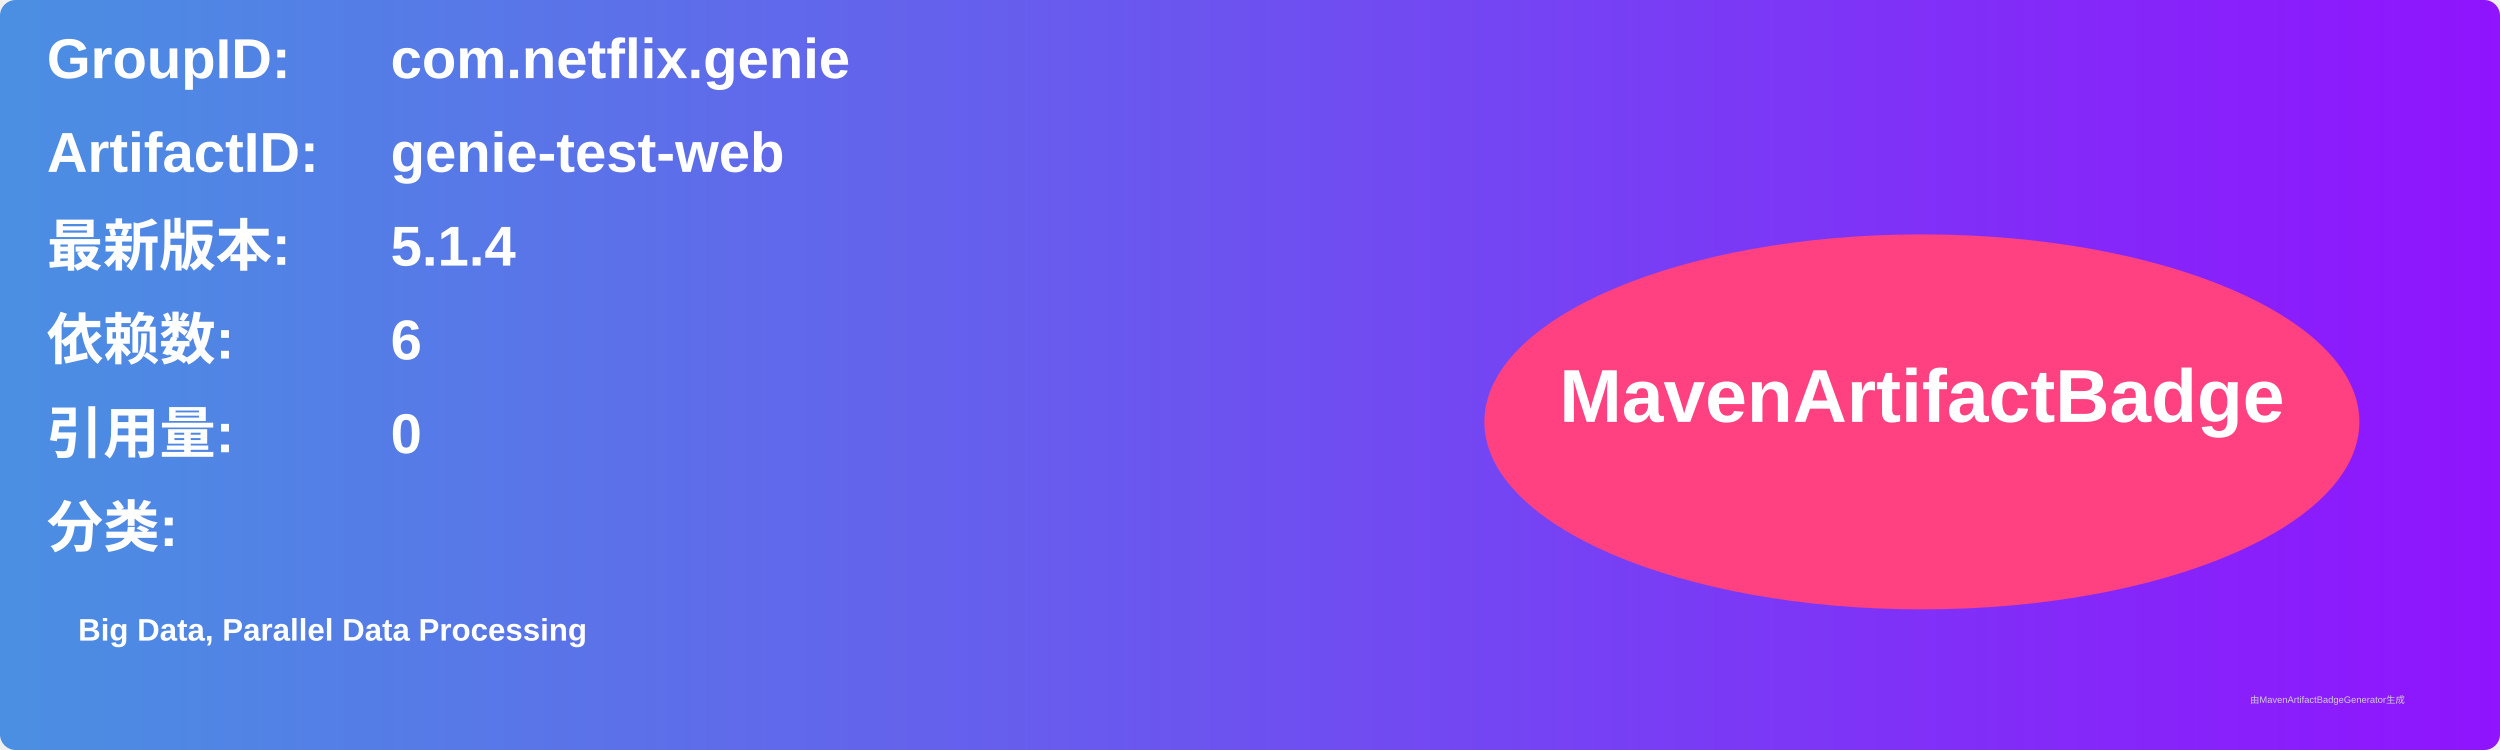
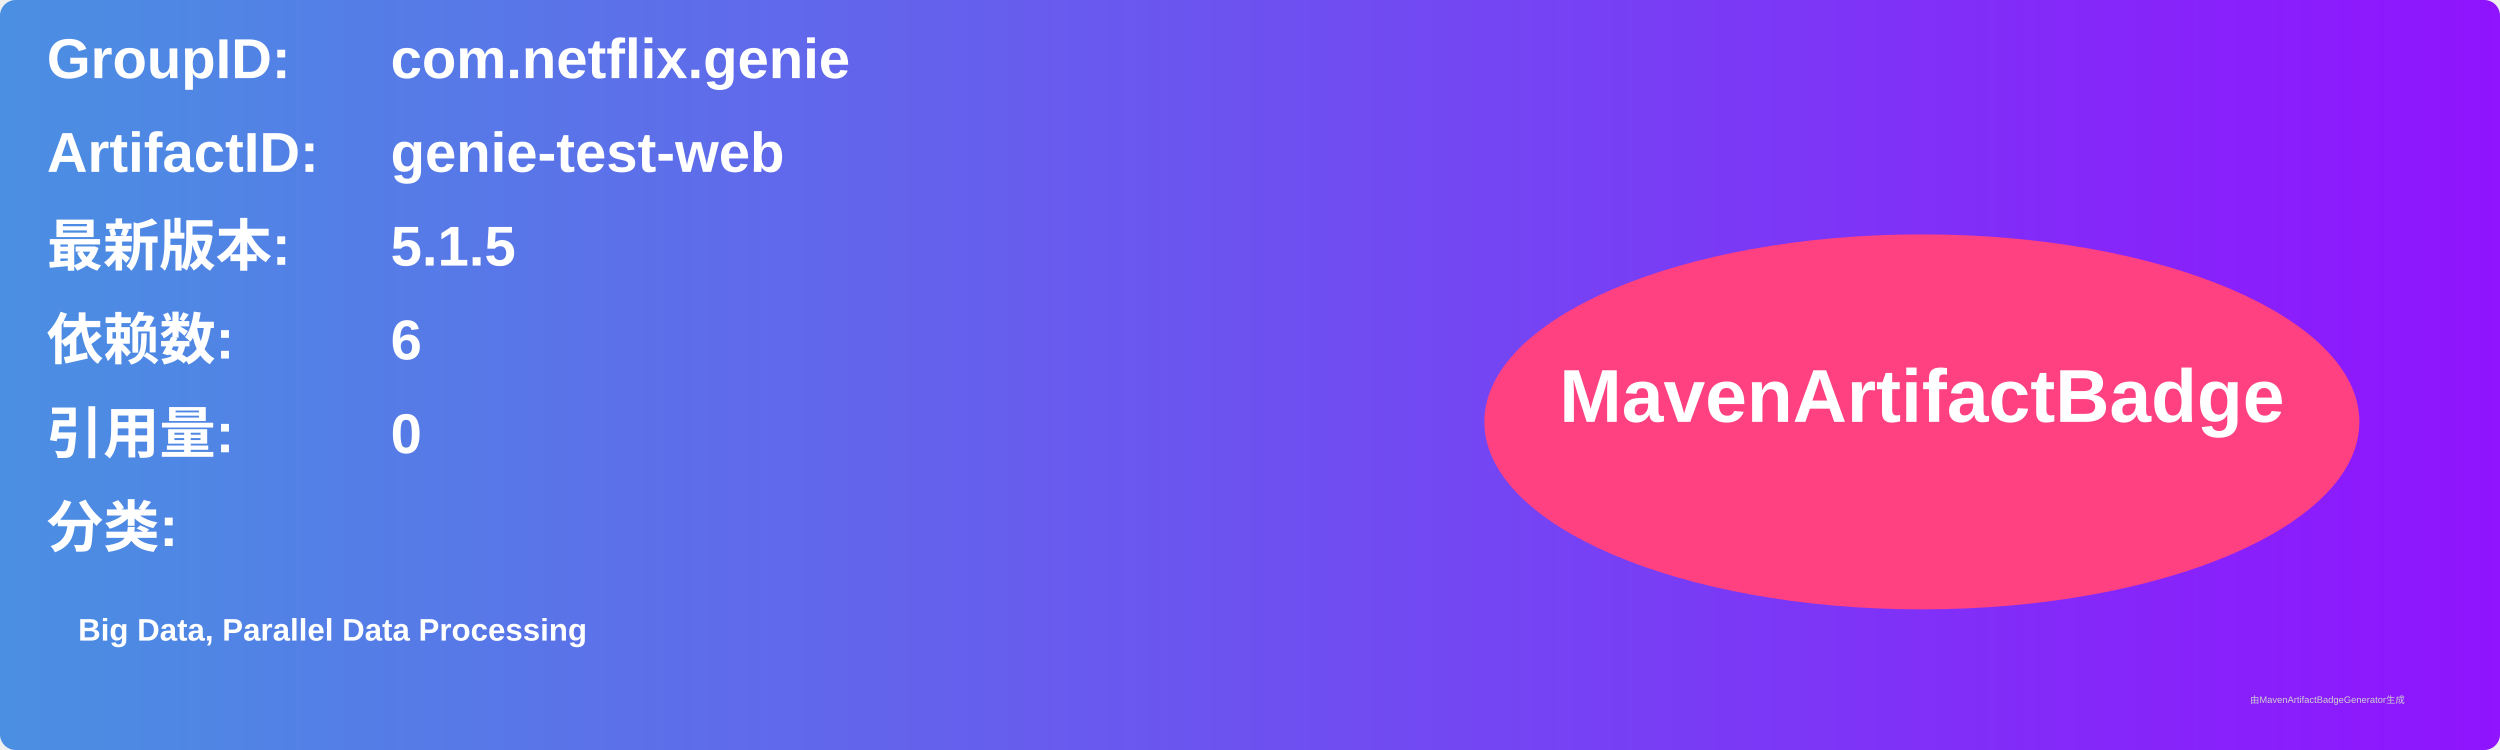
<svg xmlns="http://www.w3.org/2000/svg" width="800" height="240" viewBox="0 0 800 240">
  <linearGradient id="grad" x1="0%" y1="0%" x2="100%" y2="0%">
    <stop offset="0%" stop-color="#4a90e2" />
    <stop offset="100%" stop-color="#9013fe" />
  </linearGradient>
  <rect width="100%" height="100%" rx="5" ry="5" fill="url(#grad)" />
  <g transform="translate(15, 15)">
    <text x="0" y="10" font-family="Arial" font-size="18" fill="white" font-weight="bold" width="260">GroupID:</text>
    <text x="110" y="10" font-family="Arial" font-size="18" fill="white" font-weight="bold" width="460">com.netflix.genie</text>
    <text x="0" y="40" font-family="Arial" font-size="18" fill="white" font-weight="bold" width="260">ArtifactID:</text>
    <text x="110" y="40" font-family="Arial" font-size="18" fill="white" font-weight="bold" width="460">genie-test-web</text>
    <text x="0" y="70" font-family="Arial" font-size="18" fill="white" font-weight="bold">最新版本:</text>
    <text x="110" y="70" font-family="Arial" font-size="18" fill="white" font-weight="bold">
-       <tspan font-weight="bold">5.1.4</tspan>
+       <tspan font-weight="bold">5.1.5</tspan>
    </text>
    <text x="0" y="100" font-family="Arial" font-size="18" fill="white" font-weight="bold">依赖数: </text>
    <text x="110" y="100" font-family="Arial" font-size="18" fill="white">
      <tspan font-weight="bold">6</tspan>
    </text>
    <text x="0" y="130" font-family="Arial" font-size="18" fill="white" font-weight="bold">引用量: </text>
    <text x="110" y="130" font-family="Arial" font-size="18" fill="white">
      <tspan font-weight="bold">0</tspan>
    </text>
    <text x="0" y="160" font-family="Arial" font-size="18" fill="white" font-weight="bold">分类:</text>
    <text x="10" y="190" font-family="Arial" font-size="10" fill="white">
      <tspan font-weight="bold">Big Data, Parallel Data Processing</tspan>
    </text>
    <ellipse cx="600" cy="120" rx="140" ry="60" fill="#ff4081" />
    <text x="600" y="120" text-anchor="middle" font-family="Arial" font-size="24" fill="white" font-weight="bold">MavenArtifactBadge</text>
  </g>
  <text x="720" y="225" font-family="Arial" font-size="3" fill="#d0d0d0">由MavenArtifactBadgeGenerator生成</text>
</svg>
